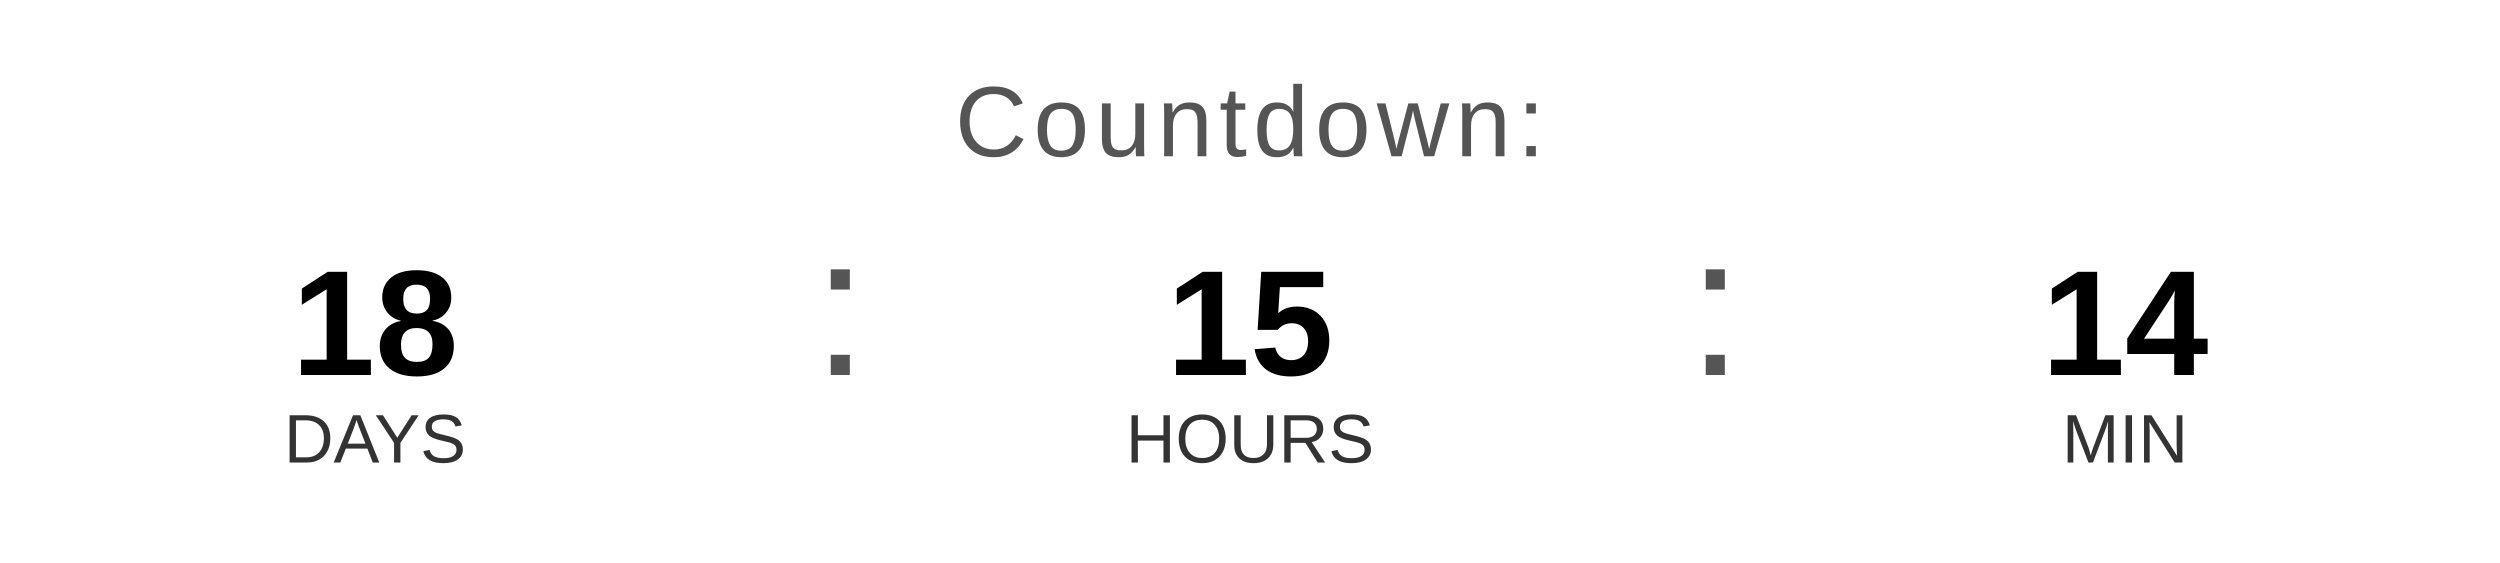
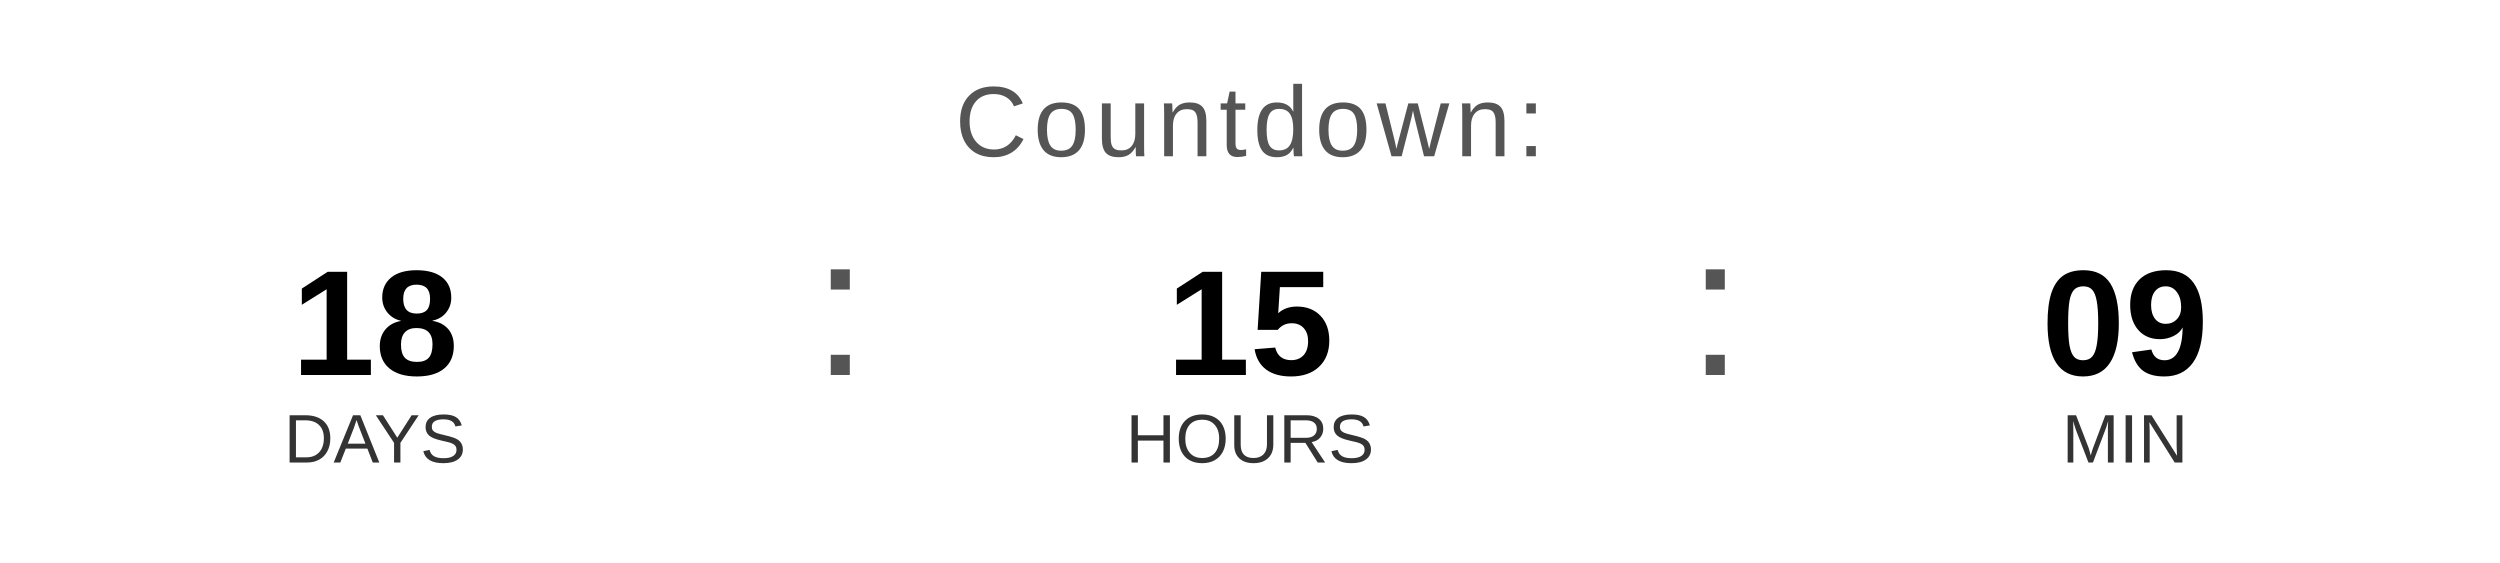
<svg xmlns="http://www.w3.org/2000/svg" width="400" height="90" viewBox="0 0 400 90">
  <text x="200" y="25" font-family="Arial, Helvetica, sans-serif" font-size="16" fill="#555555" text-anchor="middle" letter-spacing="1">
    Countdown:
  </text>
  <text x="60" y="60" font-family="Arial, Helvetica, sans-serif" font-size="24" font-weight="bold" fill="#000000" text-anchor="middle">18</text>
  <text x="60" y="74" font-family="Arial, Helvetica, sans-serif" font-size="11" fill="#333333" text-anchor="middle">DAYS</text>
  <text x="130" y="60" font-family="Arial, sans-serif" font-size="32" fill="#555555">:</text>
  <text x="200" y="60" font-family="Arial, Helvetica, sans-serif" font-size="24" font-weight="bold" fill="#000000" text-anchor="middle">15</text>
  <text x="200" y="74" font-family="Arial, Helvetica, sans-serif" font-size="11" fill="#333333" text-anchor="middle">HOURS</text>
  <text x="270" y="60" font-family="Arial, sans-serif" font-size="32" fill="#555555">:</text>
-   <text x="340" y="60" font-family="Arial, Helvetica, sans-serif" font-size="24" font-weight="bold" fill="#000000" text-anchor="middle">14</text>
+   <text x="340" y="60" font-family="Arial, Helvetica, sans-serif" font-size="24" font-weight="bold" fill="#000000" text-anchor="middle">09</text>
  <text x="340" y="74" font-family="Arial, Helvetica, sans-serif" font-size="11" fill="#333333" text-anchor="middle">MIN</text>
</svg>
